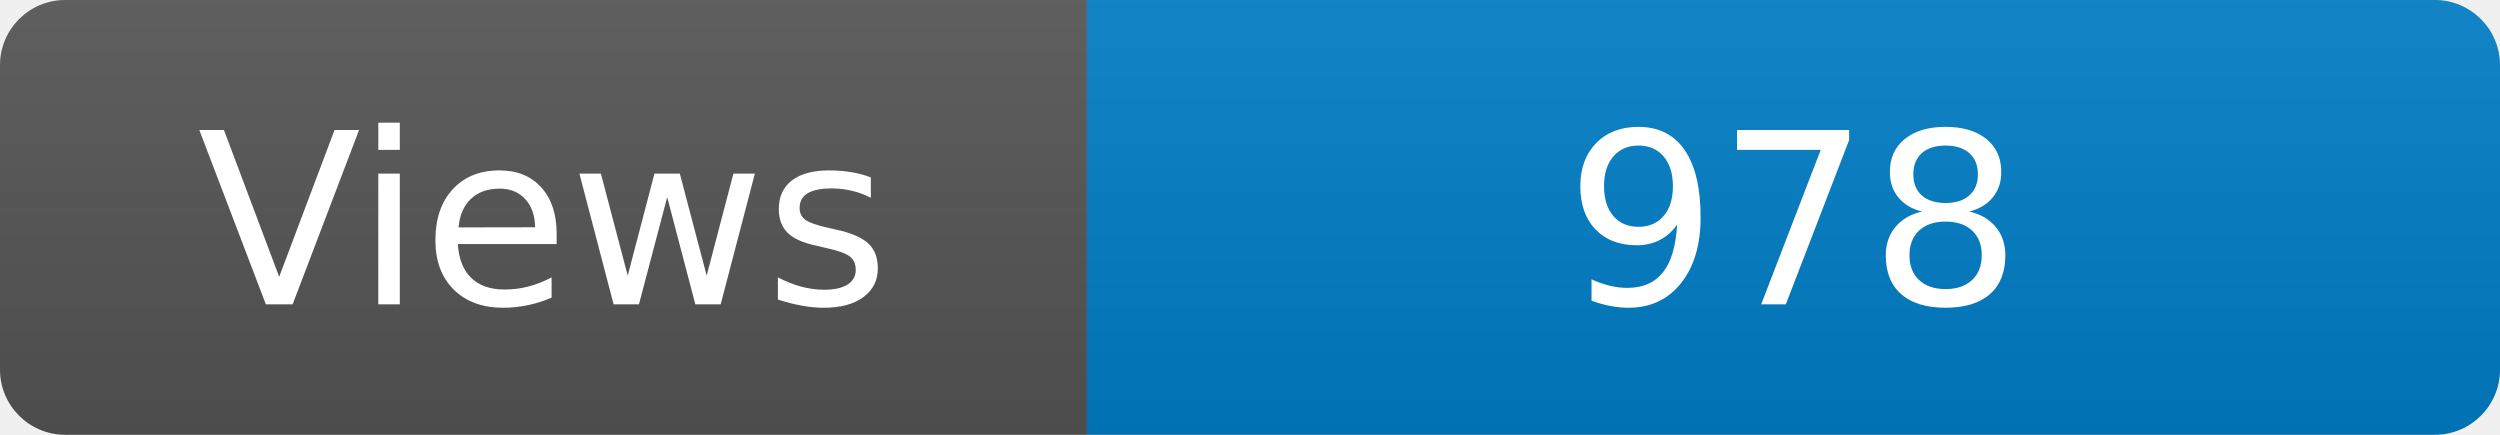
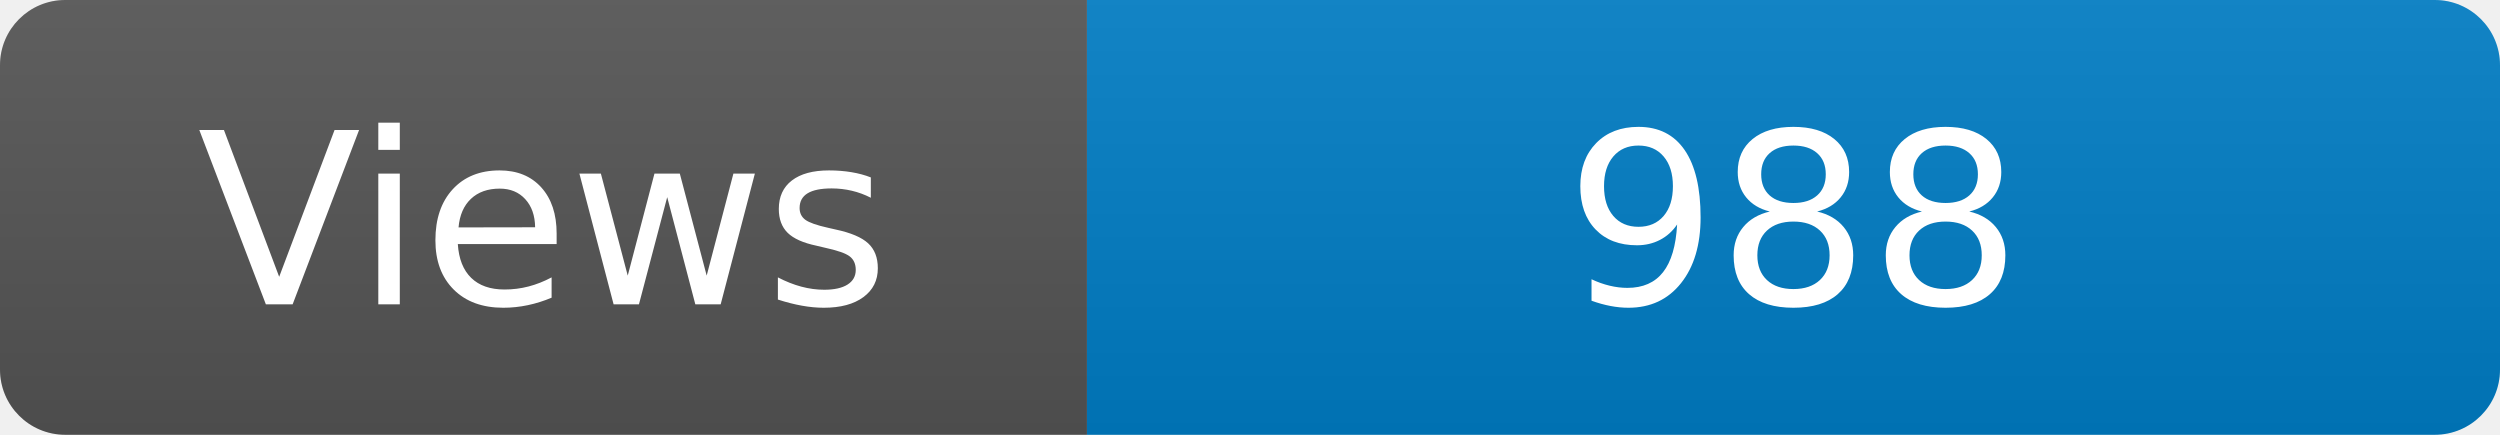
<svg xmlns="http://www.w3.org/2000/svg" width="115" height="20" role="img" aria-label="Maintained?: yes">
  <linearGradient id="s" x2="0" y2="100%">
    <stop offset="0" stop-color="#bbb" stop-opacity=".1" />
    <stop offset="1" stop-opacity=".1" />
  </linearGradient>
  <clipPath id="r">
    <rect width="115" height="20" rx="3" fill="#fff" />
  </clipPath>
  <g clip-path="url(#r)">
    <rect width="50" height="20" fill="#555" />
    <rect x="50" width="160" height="20" fill="#007ec6" />
    <rect width="115" height="20" fill="url(#s)" />
  </g>
  <g fill="#fff" text-anchor="middle" font-family="Verdana,Geneva,DejaVu Sans,sans-serif" font-size="110">
    <text x="250" y="140" transform="scale(.1)" fill="#fff">Views</text>
-     <text x="825" y="140" transform="scale(.1)" fill="#fff">978</text>
+     <text x="825" y="140" transform="scale(.1)" fill="#fff">988</text>
  </g>
</svg>
